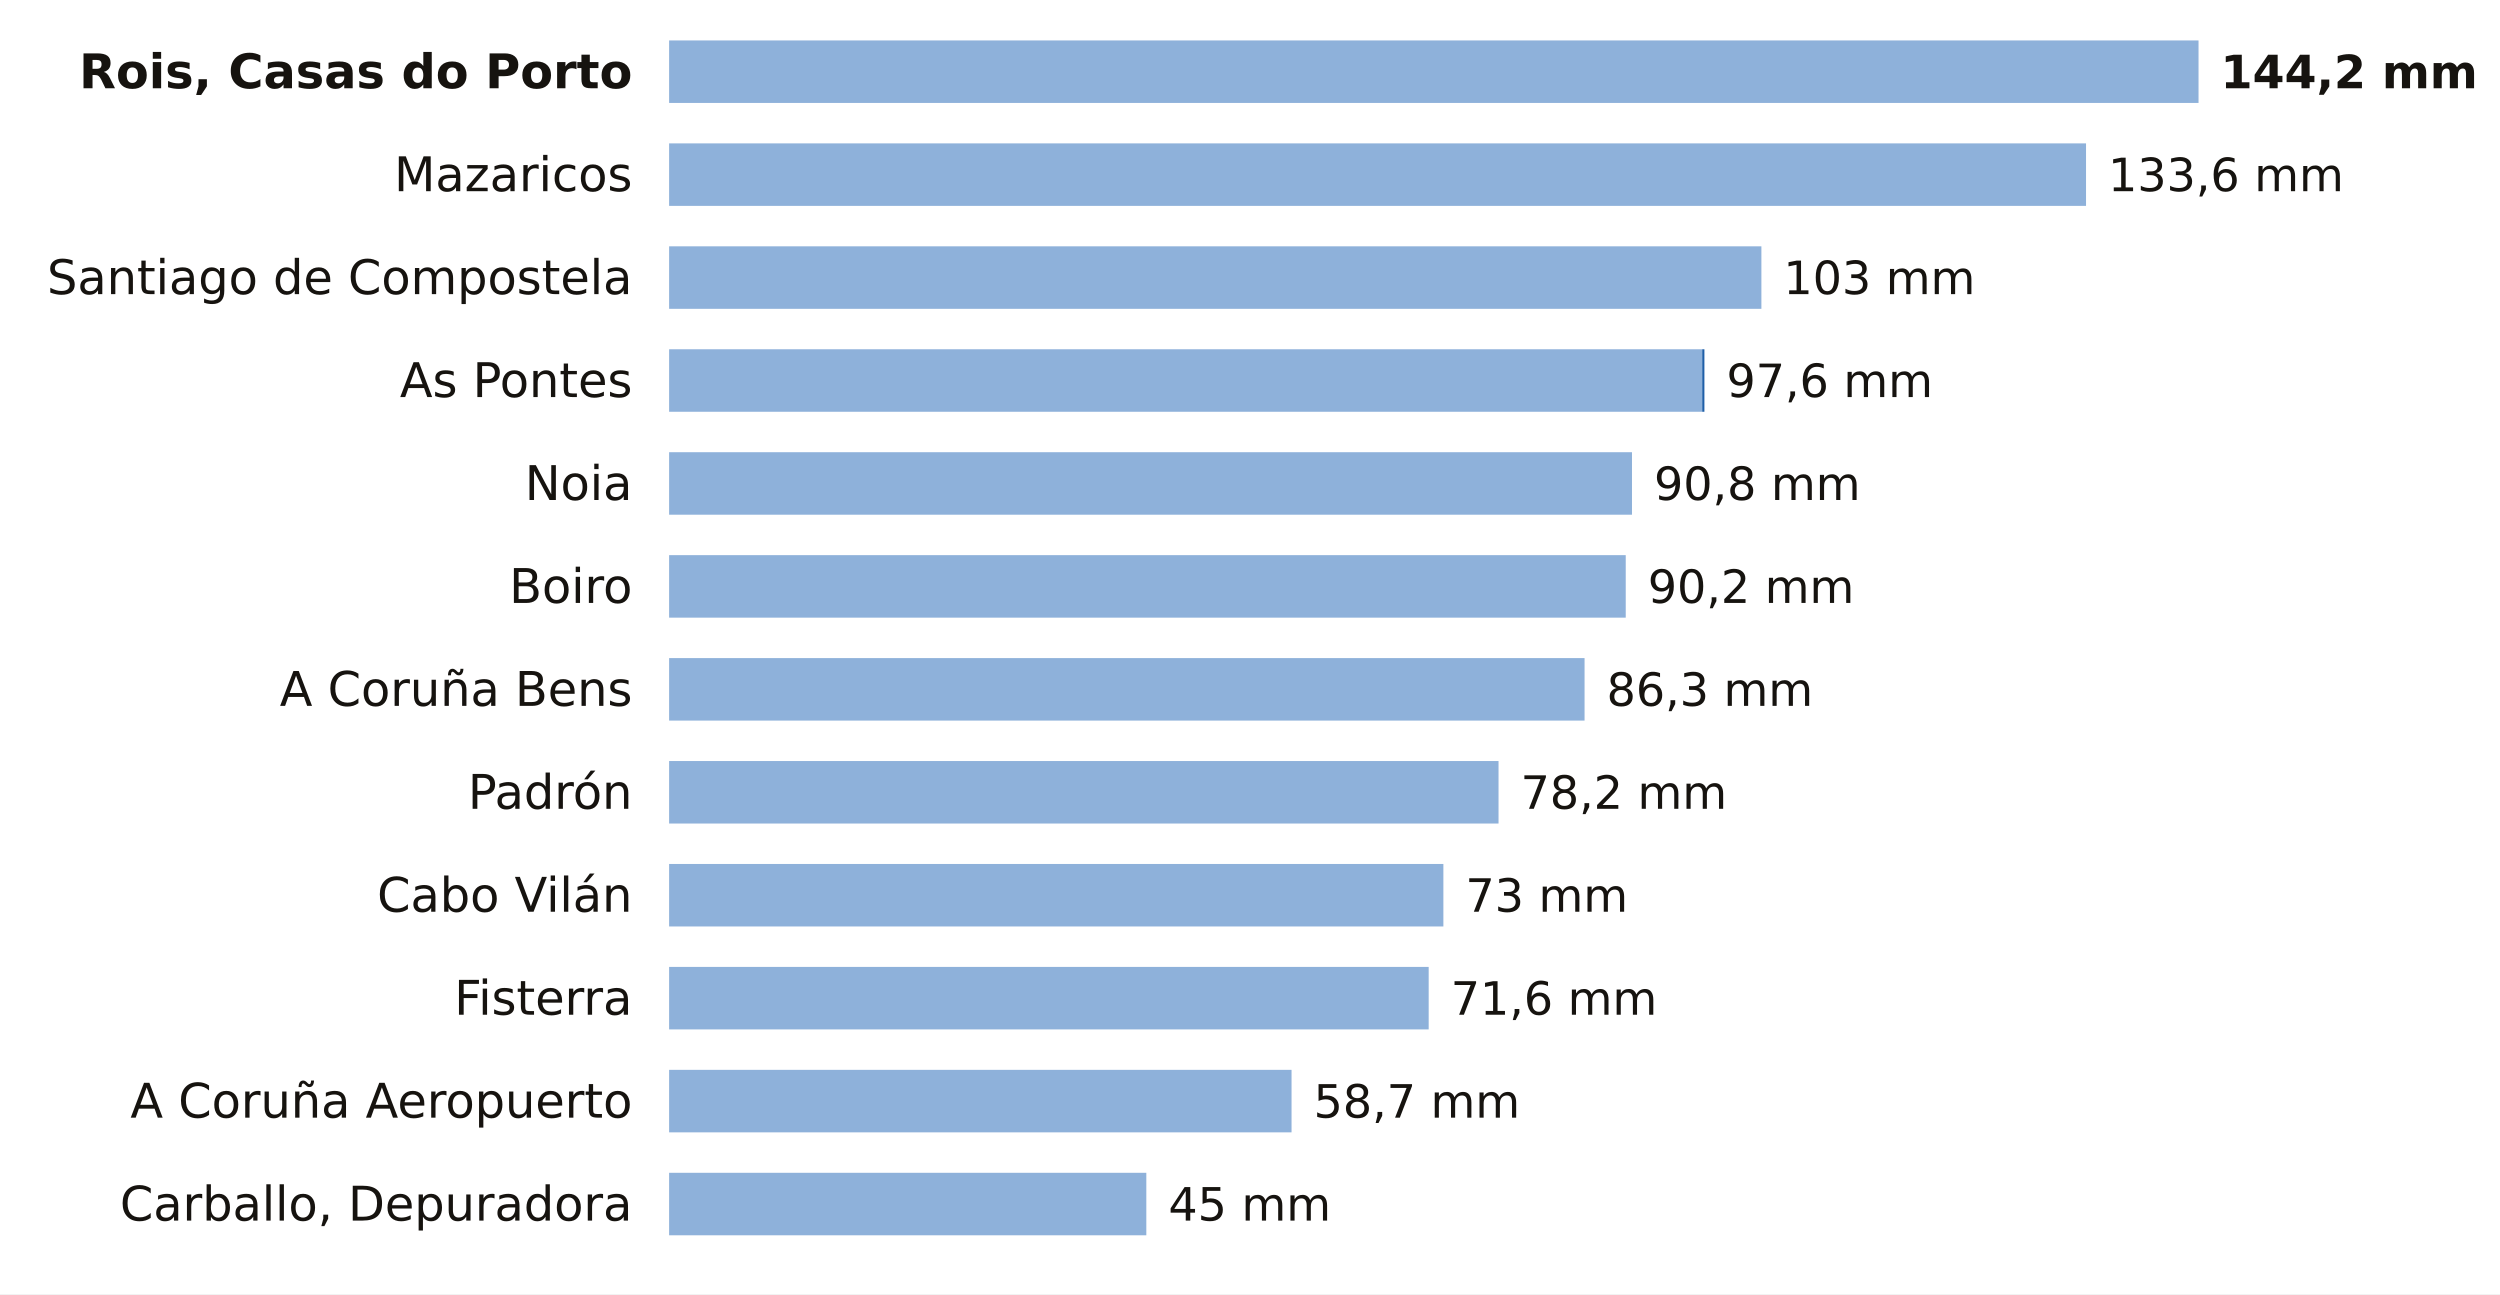
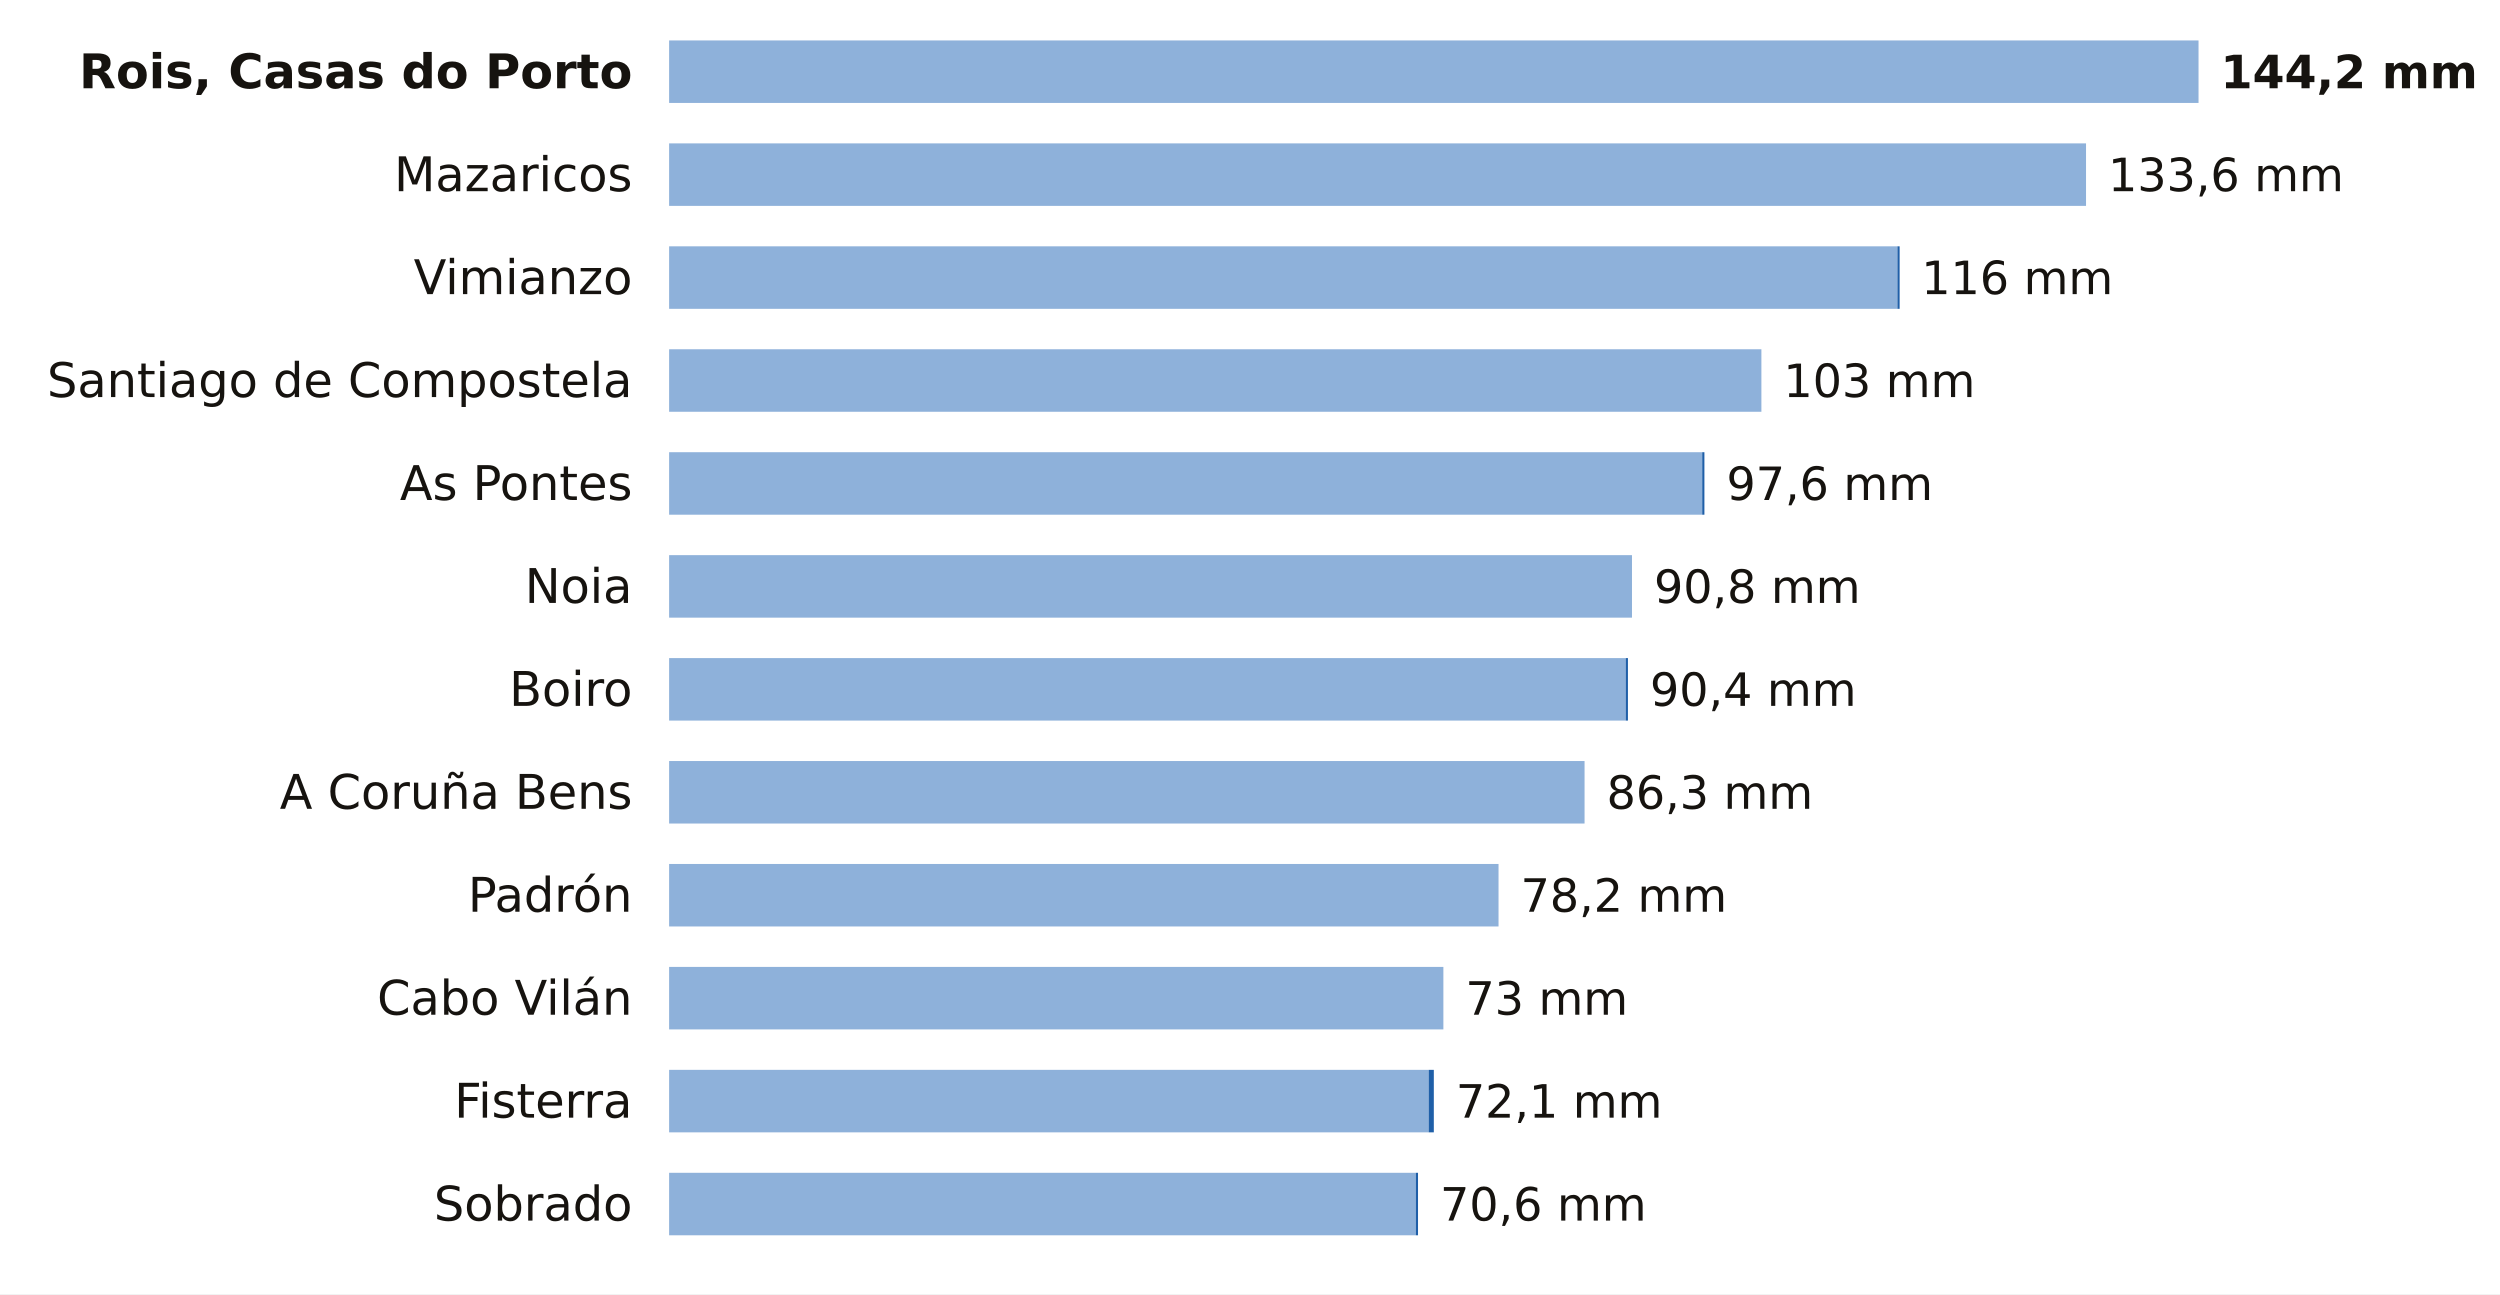
<svg xmlns="http://www.w3.org/2000/svg" viewBox="0 0 680 352" width="680" height="352" role="img" aria-label="La lluvia de los últimos 7 días en las estaciones de AEMET de A Coruña">
  <rect width="680" height="352" fill="#FFFFFF" />
  <text x="172.0" y="24.0" font-size="13" fill="#16130F" text-anchor="end" font-weight="600" font-family="Public Sans, DejaVu Sans, Arial, sans-serif">Rois, Casas do Porto</text>
  <rect x="182" y="11" width="416.0" height="17" fill="#8EB1DA" />
  <text x="604.0" y="24.0" font-size="12.5" fill="#16130F" text-anchor="start" font-weight="700" font-family="Public Sans, DejaVu Sans, Arial, sans-serif">144,2 mm</text>
  <text x="172.0" y="52.0" font-size="13" fill="#16130F" text-anchor="end" font-weight="400" font-family="Public Sans, DejaVu Sans, Arial, sans-serif">Mazaricos</text>
  <rect x="182" y="39" width="385.4" height="17" fill="#8EB1DA" />
  <text x="573.4" y="52.0" font-size="12.5" fill="#16130F" text-anchor="start" font-weight="500" font-family="Public Sans, DejaVu Sans, Arial, sans-serif">133,6 mm</text>
-   <text x="172.0" y="80.0" font-size="13" fill="#16130F" text-anchor="end" font-weight="400" font-family="Public Sans, DejaVu Sans, Arial, sans-serif">Santiago de Compostela</text>
-   <rect x="182" y="67" width="297.1" height="17" fill="#8EB1DA" />
-   <text x="485.1" y="80.0" font-size="12.5" fill="#16130F" text-anchor="start" font-weight="500" font-family="Public Sans, DejaVu Sans, Arial, sans-serif">103 mm</text>
-   <text x="172.0" y="108.0" font-size="13" fill="#16130F" text-anchor="end" font-weight="400" font-family="Public Sans, DejaVu Sans, Arial, sans-serif">As Pontes</text>
-   <rect x="182" y="95" width="281.0" height="17" fill="#8EB1DA" />
-   <rect x="463.0" y="95" width="0.6" height="17" fill="#1F5FA8" />
-   <text x="469.6" y="108.0" font-size="12.5" fill="#16130F" text-anchor="start" font-weight="500" font-family="Public Sans, DejaVu Sans, Arial, sans-serif">97,6 mm</text>
-   <text x="172.0" y="136.0" font-size="13" fill="#16130F" text-anchor="end" font-weight="400" font-family="Public Sans, DejaVu Sans, Arial, sans-serif">Noia</text>
-   <rect x="182" y="123" width="261.9" height="17" fill="#8EB1DA" />
-   <text x="449.9" y="136.0" font-size="12.5" fill="#16130F" text-anchor="start" font-weight="500" font-family="Public Sans, DejaVu Sans, Arial, sans-serif">90,8 mm</text>
-   <text x="172.0" y="164.0" font-size="13" fill="#16130F" text-anchor="end" font-weight="400" font-family="Public Sans, DejaVu Sans, Arial, sans-serif">Boiro</text>
-   <rect x="182" y="151" width="260.2" height="17" fill="#8EB1DA" />
-   <text x="448.2" y="164.0" font-size="12.5" fill="#16130F" text-anchor="start" font-weight="500" font-family="Public Sans, DejaVu Sans, Arial, sans-serif">90,2 mm</text>
-   <text x="172.0" y="192.0" font-size="13" fill="#16130F" text-anchor="end" font-weight="400" font-family="Public Sans, DejaVu Sans, Arial, sans-serif">A Coruña Bens</text>
-   <rect x="182" y="179" width="249.0" height="17" fill="#8EB1DA" />
-   <text x="437.0" y="192.0" font-size="12.5" fill="#16130F" text-anchor="start" font-weight="500" font-family="Public Sans, DejaVu Sans, Arial, sans-serif">86,3 mm</text>
-   <text x="172.0" y="220.0" font-size="13" fill="#16130F" text-anchor="end" font-weight="400" font-family="Public Sans, DejaVu Sans, Arial, sans-serif">Padrón</text>
-   <rect x="182" y="207" width="225.6" height="17" fill="#8EB1DA" />
-   <text x="413.6" y="220.0" font-size="12.5" fill="#16130F" text-anchor="start" font-weight="500" font-family="Public Sans, DejaVu Sans, Arial, sans-serif">78,2 mm</text>
-   <text x="172.0" y="248.0" font-size="13" fill="#16130F" text-anchor="end" font-weight="400" font-family="Public Sans, DejaVu Sans, Arial, sans-serif">Cabo Vilán</text>
-   <rect x="182" y="235" width="210.6" height="17" fill="#8EB1DA" />
-   <text x="398.6" y="248.0" font-size="12.5" fill="#16130F" text-anchor="start" font-weight="500" font-family="Public Sans, DejaVu Sans, Arial, sans-serif">73 mm</text>
-   <text x="172.0" y="276.0" font-size="13" fill="#16130F" text-anchor="end" font-weight="400" font-family="Public Sans, DejaVu Sans, Arial, sans-serif">Fisterra</text>
-   <rect x="182" y="263" width="206.6" height="17" fill="#8EB1DA" />
-   <text x="394.6" y="276.0" font-size="12.5" fill="#16130F" text-anchor="start" font-weight="500" font-family="Public Sans, DejaVu Sans, Arial, sans-serif">71,6 mm</text>
-   <text x="172.0" y="304.0" font-size="13" fill="#16130F" text-anchor="end" font-weight="400" font-family="Public Sans, DejaVu Sans, Arial, sans-serif">A Coruña Aeropuerto</text>
-   <rect x="182" y="291" width="169.3" height="17" fill="#8EB1DA" />
-   <text x="357.3" y="304.0" font-size="12.5" fill="#16130F" text-anchor="start" font-weight="500" font-family="Public Sans, DejaVu Sans, Arial, sans-serif">58,7 mm</text>
-   <text x="172.0" y="332.0" font-size="13" fill="#16130F" text-anchor="end" font-weight="400" font-family="Public Sans, DejaVu Sans, Arial, sans-serif">Carballo, Depuradora</text>
-   <rect x="182" y="319" width="129.8" height="17" fill="#8EB1DA" />
-   <text x="317.8" y="332.0" font-size="12.5" fill="#16130F" text-anchor="start" font-weight="500" font-family="Public Sans, DejaVu Sans, Arial, sans-serif">45 mm</text>
+   <text x="172.0" y="80.0" font-size="13" fill="#16130F" text-anchor="end" font-weight="400" font-family="Public Sans, DejaVu Sans, Arial, sans-serif">Vimianzo</text>
+   <rect x="182" y="67" width="334.1" height="17" fill="#8EB1DA" />
+   <rect x="516.1" y="67" width="0.6" height="17" fill="#1F5FA8" />
+   <text x="522.6" y="80.0" font-size="12.5" fill="#16130F" text-anchor="start" font-weight="500" font-family="Public Sans, DejaVu Sans, Arial, sans-serif">116 mm</text>
+   <text x="172.0" y="108.0" font-size="13" fill="#16130F" text-anchor="end" font-weight="400" font-family="Public Sans, DejaVu Sans, Arial, sans-serif">Santiago de Compostela</text>
+   <rect x="182" y="95" width="297.1" height="17" fill="#8EB1DA" />
+   <text x="485.1" y="108.0" font-size="12.5" fill="#16130F" text-anchor="start" font-weight="500" font-family="Public Sans, DejaVu Sans, Arial, sans-serif">103 mm</text>
+   <text x="172.0" y="136.0" font-size="13" fill="#16130F" text-anchor="end" font-weight="400" font-family="Public Sans, DejaVu Sans, Arial, sans-serif">As Pontes</text>
+   <rect x="182" y="123" width="281.0" height="17" fill="#8EB1DA" />
+   <rect x="463.0" y="123" width="0.6" height="17" fill="#1F5FA8" />
+   <text x="469.6" y="136.0" font-size="12.5" fill="#16130F" text-anchor="start" font-weight="500" font-family="Public Sans, DejaVu Sans, Arial, sans-serif">97,6 mm</text>
+   <text x="172.0" y="164.0" font-size="13" fill="#16130F" text-anchor="end" font-weight="400" font-family="Public Sans, DejaVu Sans, Arial, sans-serif">Noia</text>
+   <rect x="182" y="151" width="261.9" height="17" fill="#8EB1DA" />
+   <text x="449.9" y="164.0" font-size="12.5" fill="#16130F" text-anchor="start" font-weight="500" font-family="Public Sans, DejaVu Sans, Arial, sans-serif">90,8 mm</text>
+   <text x="172.0" y="192.0" font-size="13" fill="#16130F" text-anchor="end" font-weight="400" font-family="Public Sans, DejaVu Sans, Arial, sans-serif">Boiro</text>
+   <rect x="182" y="179" width="260.2" height="17" fill="#8EB1DA" />
+   <rect x="442.2" y="179" width="0.6" height="17" fill="#1F5FA8" />
+   <text x="448.8" y="192.0" font-size="12.5" fill="#16130F" text-anchor="start" font-weight="500" font-family="Public Sans, DejaVu Sans, Arial, sans-serif">90,4 mm</text>
+   <text x="172.0" y="220.0" font-size="13" fill="#16130F" text-anchor="end" font-weight="400" font-family="Public Sans, DejaVu Sans, Arial, sans-serif">A Coruña Bens</text>
+   <rect x="182" y="207" width="249.0" height="17" fill="#8EB1DA" />
+   <text x="437.0" y="220.0" font-size="12.5" fill="#16130F" text-anchor="start" font-weight="500" font-family="Public Sans, DejaVu Sans, Arial, sans-serif">86,3 mm</text>
+   <text x="172.0" y="248.0" font-size="13" fill="#16130F" text-anchor="end" font-weight="400" font-family="Public Sans, DejaVu Sans, Arial, sans-serif">Padrón</text>
+   <rect x="182" y="235" width="225.6" height="17" fill="#8EB1DA" />
+   <text x="413.6" y="248.0" font-size="12.5" fill="#16130F" text-anchor="start" font-weight="500" font-family="Public Sans, DejaVu Sans, Arial, sans-serif">78,2 mm</text>
+   <text x="172.0" y="276.0" font-size="13" fill="#16130F" text-anchor="end" font-weight="400" font-family="Public Sans, DejaVu Sans, Arial, sans-serif">Cabo Vilán</text>
+   <rect x="182" y="263" width="210.6" height="17" fill="#8EB1DA" />
+   <text x="398.6" y="276.0" font-size="12.5" fill="#16130F" text-anchor="start" font-weight="500" font-family="Public Sans, DejaVu Sans, Arial, sans-serif">73 mm</text>
+   <text x="172.0" y="304.0" font-size="13" fill="#16130F" text-anchor="end" font-weight="400" font-family="Public Sans, DejaVu Sans, Arial, sans-serif">Fisterra</text>
+   <rect x="182" y="291" width="206.6" height="17" fill="#8EB1DA" />
+   <rect x="388.6" y="291" width="1.4" height="17" fill="#1F5FA8" />
+   <text x="396.0" y="304.0" font-size="12.5" fill="#16130F" text-anchor="start" font-weight="500" font-family="Public Sans, DejaVu Sans, Arial, sans-serif">72,1 mm</text>
+   <text x="172.0" y="332.0" font-size="13" fill="#16130F" text-anchor="end" font-weight="400" font-family="Public Sans, DejaVu Sans, Arial, sans-serif">Sobrado</text>
+   <rect x="182" y="319" width="203.1" height="17" fill="#8EB1DA" />
+   <rect x="385.1" y="319" width="0.6" height="17" fill="#1F5FA8" />
+   <text x="391.7" y="332.0" font-size="12.5" fill="#16130F" text-anchor="start" font-weight="500" font-family="Public Sans, DejaVu Sans, Arial, sans-serif">70,6 mm</text>
</svg>
